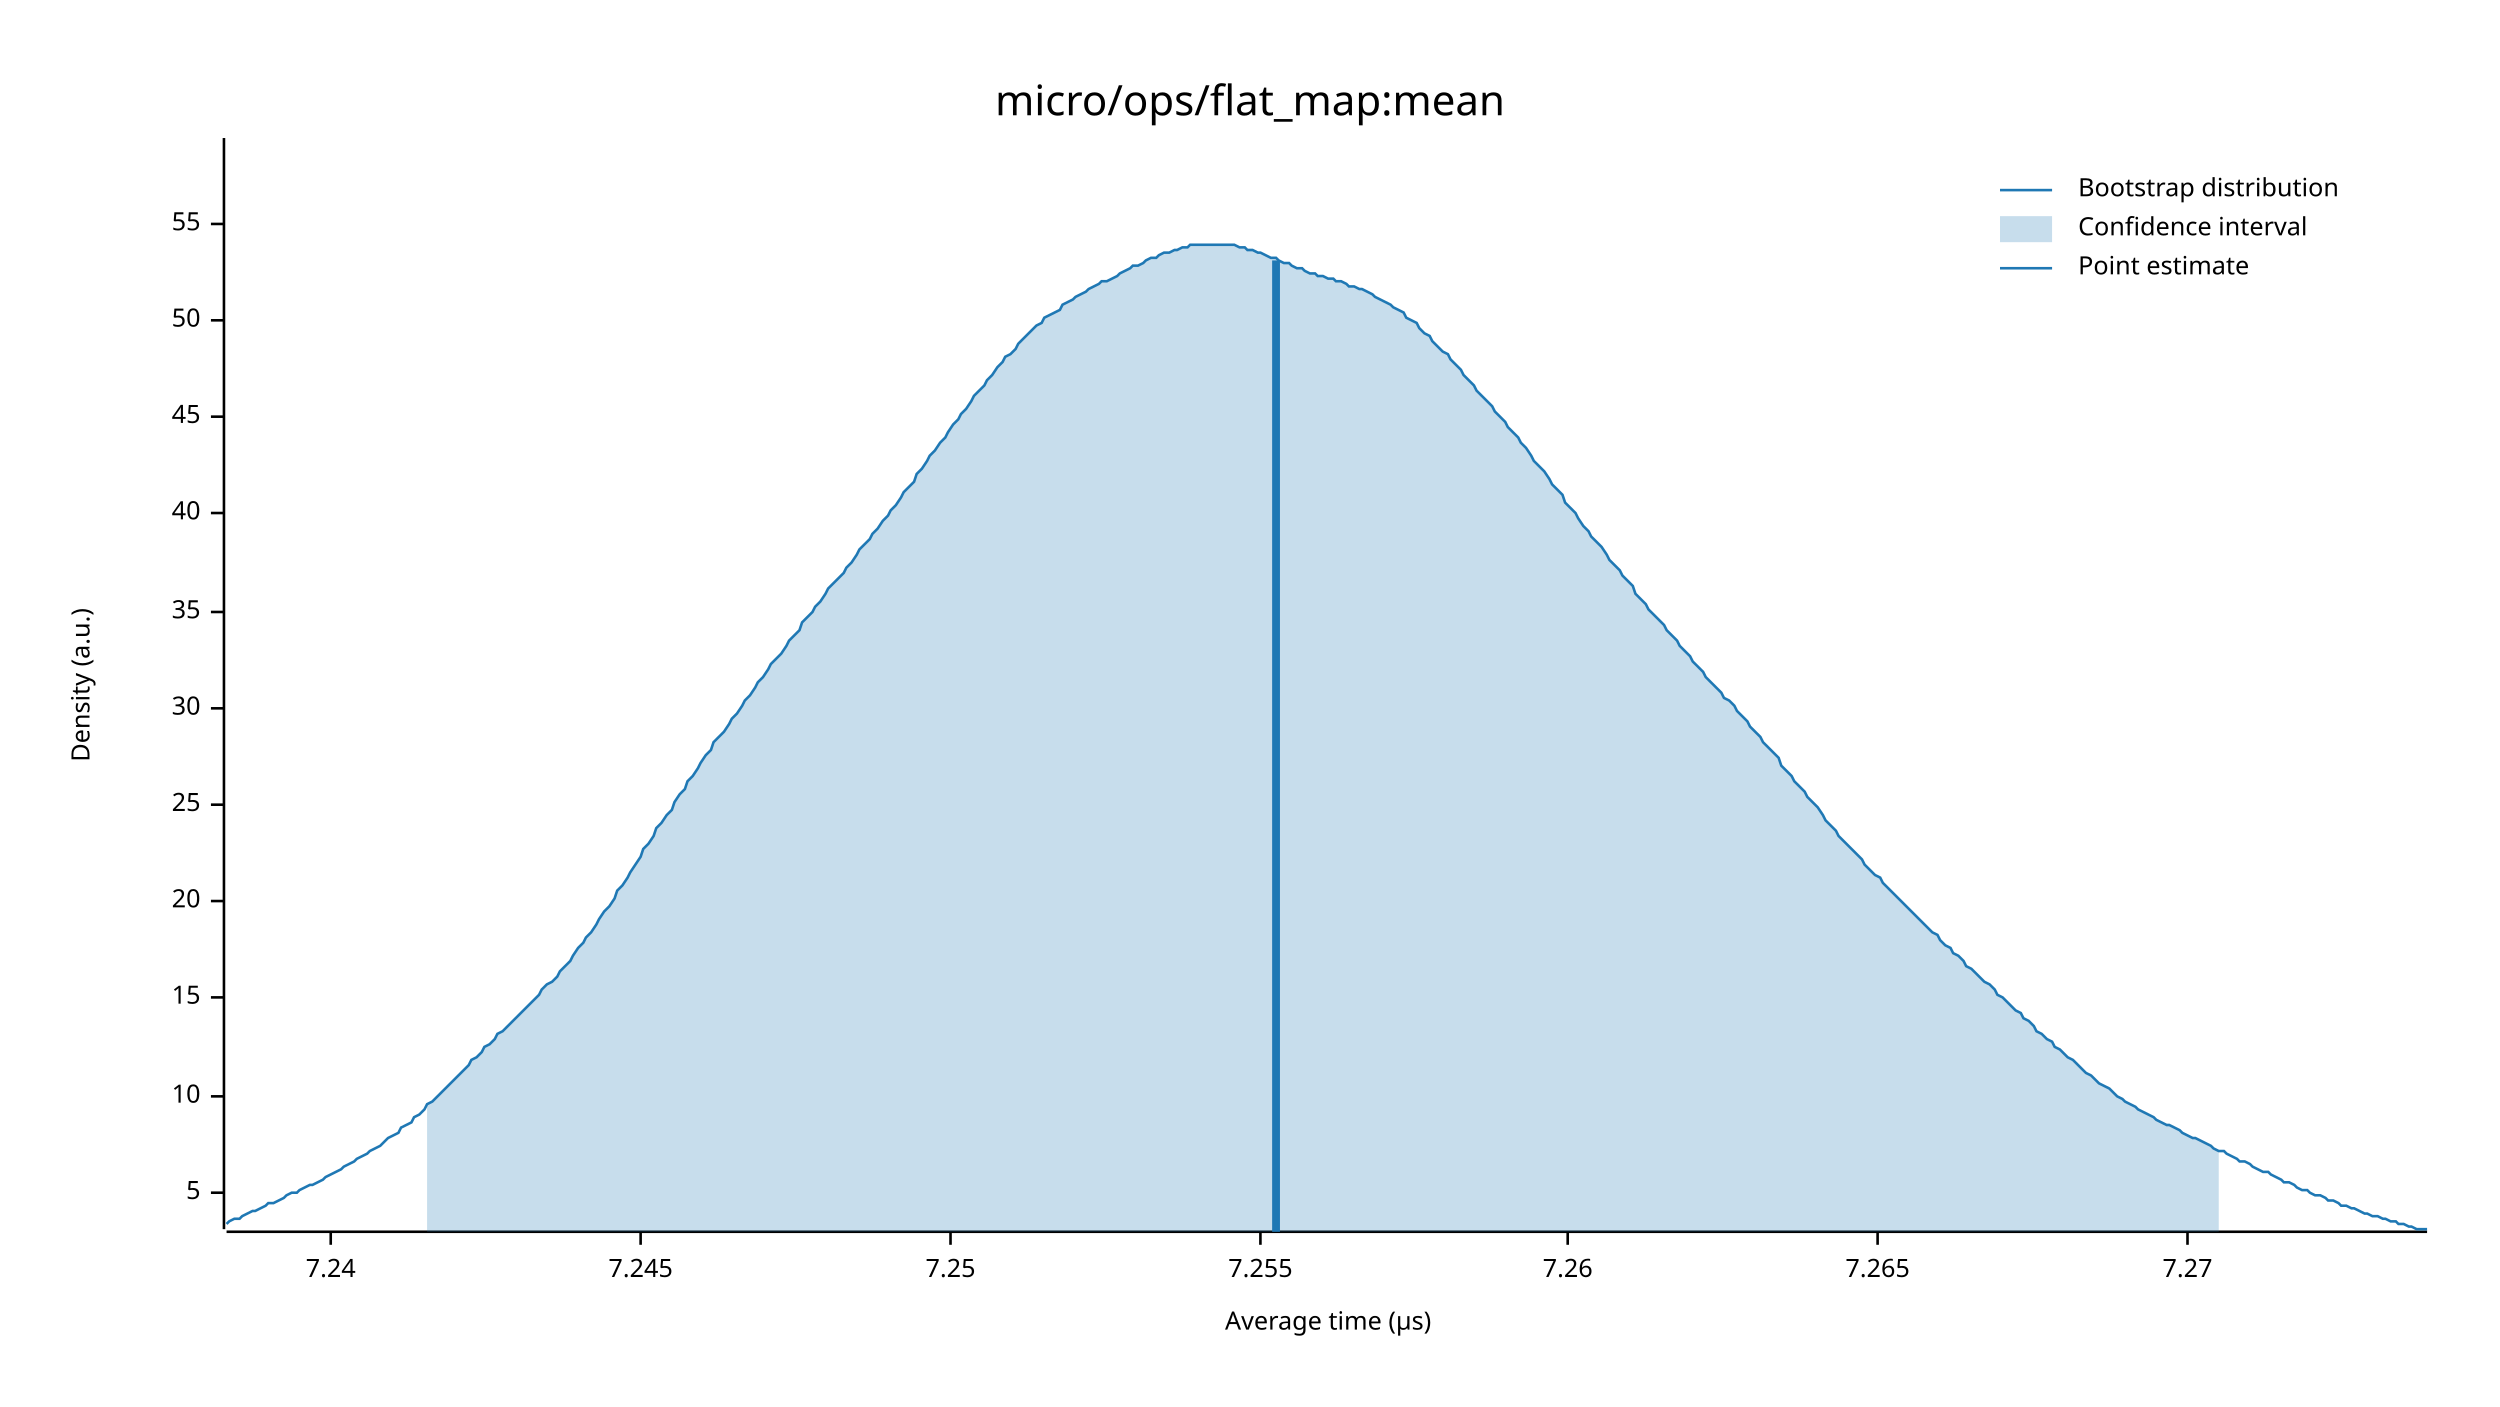
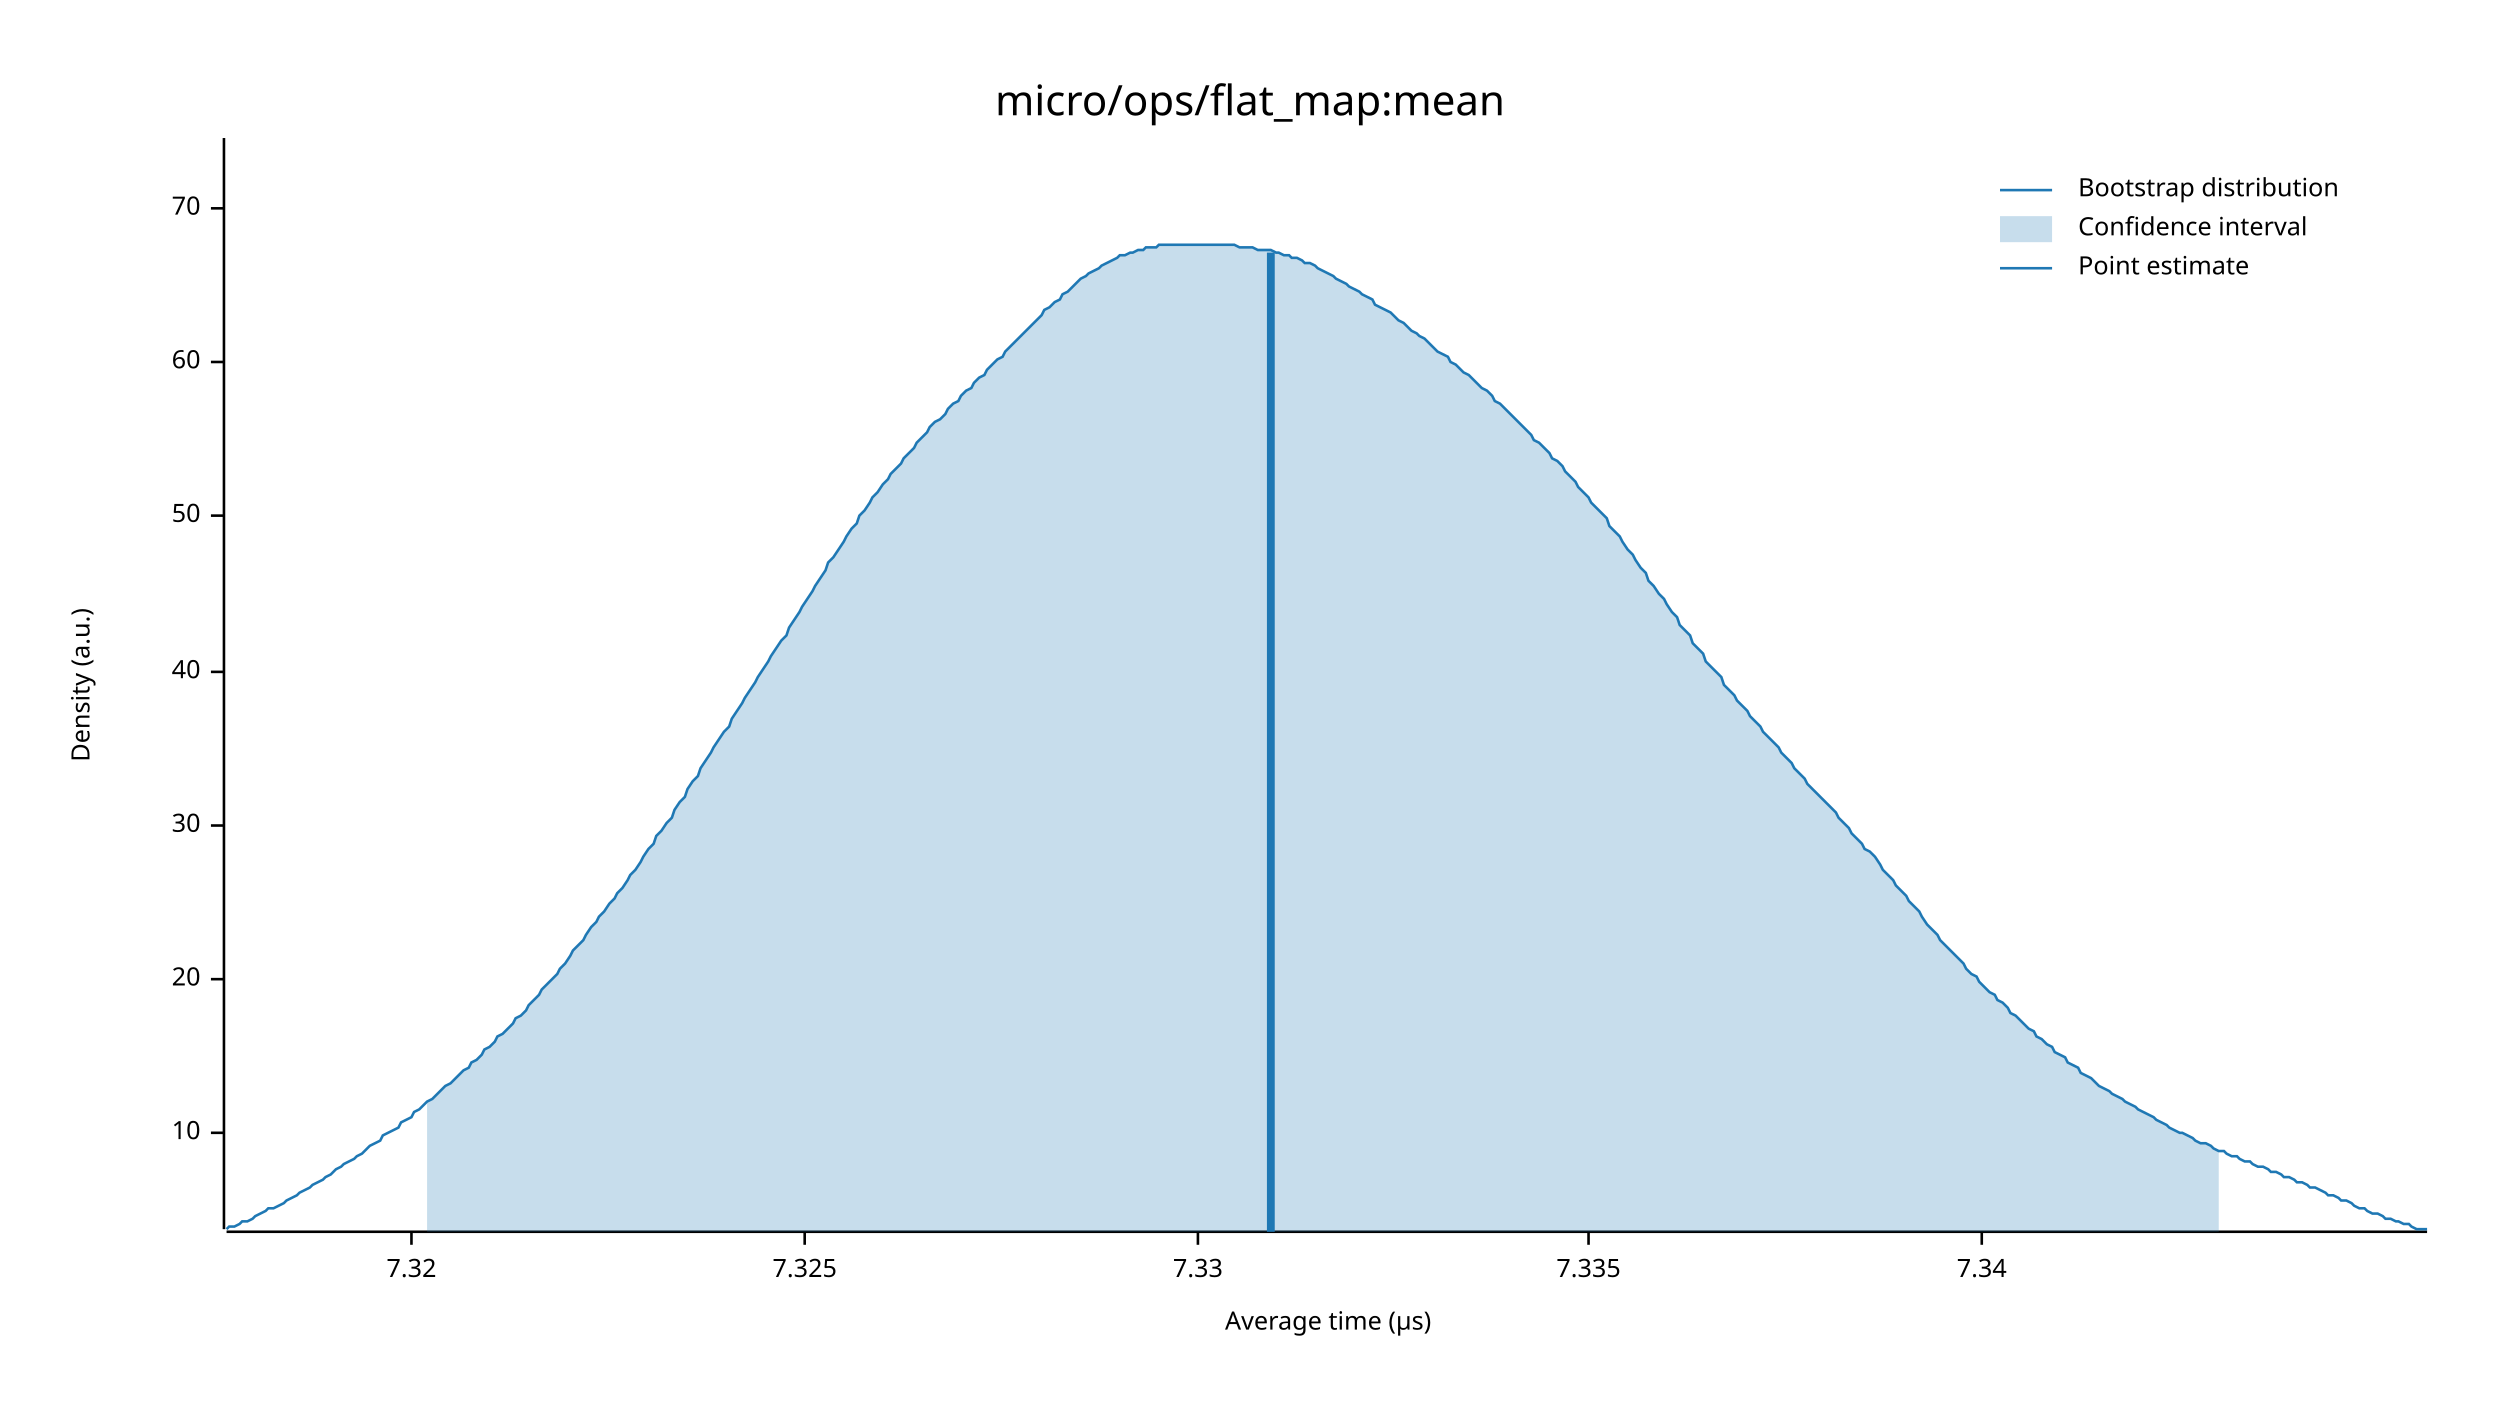
<svg xmlns="http://www.w3.org/2000/svg" width="960" height="540" viewBox="0 0 960 540">
  <text x="480" y="32" dy="0.76em" text-anchor="middle" font-family="sans-serif" font-size="16.129" opacity="1" fill="#000000">
micro/ops/flat_map:mean
</text>
  <text x="27" y="263" dy="0.76em" text-anchor="middle" font-family="sans-serif" font-size="9.677" opacity="1" fill="#000000" transform="rotate(270, 27, 263)">
Density (a.u.)
</text>
  <text x="510" y="513" dy="-0.5ex" text-anchor="middle" font-family="sans-serif" font-size="9.677" opacity="1" fill="#000000">
Average time (µs)
</text>
  <polyline fill="none" opacity="1" stroke="#000000" stroke-width="1" points="86,53 86,472 " />
-   <text x="77" y="458" dy="0.5ex" text-anchor="end" font-family="sans-serif" font-size="9.677" opacity="1" fill="#000000">
- 5
- </text>
-   <polyline fill="none" opacity="1" stroke="#000000" stroke-width="1" points="81,458 86,458 " />
-   <text x="77" y="421" dy="0.5ex" text-anchor="end" font-family="sans-serif" font-size="9.677" opacity="1" fill="#000000">
+   <text x="77" y="435" dy="0.5ex" text-anchor="end" font-family="sans-serif" font-size="9.677" opacity="1" fill="#000000">
10
</text>
-   <polyline fill="none" opacity="1" stroke="#000000" stroke-width="1" points="81,421 86,421 " />
-   <text x="77" y="383" dy="0.5ex" text-anchor="end" font-family="sans-serif" font-size="9.677" opacity="1" fill="#000000">
- 15
- </text>
-   <polyline fill="none" opacity="1" stroke="#000000" stroke-width="1" points="81,383 86,383 " />
-   <text x="77" y="346" dy="0.5ex" text-anchor="end" font-family="sans-serif" font-size="9.677" opacity="1" fill="#000000">
+   <polyline fill="none" opacity="1" stroke="#000000" stroke-width="1" points="81,435 86,435 " />
+   <text x="77" y="376" dy="0.5ex" text-anchor="end" font-family="sans-serif" font-size="9.677" opacity="1" fill="#000000">
20
</text>
-   <polyline fill="none" opacity="1" stroke="#000000" stroke-width="1" points="81,346 86,346 " />
-   <text x="77" y="309" dy="0.5ex" text-anchor="end" font-family="sans-serif" font-size="9.677" opacity="1" fill="#000000">
- 25
- </text>
-   <polyline fill="none" opacity="1" stroke="#000000" stroke-width="1" points="81,309 86,309 " />
-   <text x="77" y="272" dy="0.5ex" text-anchor="end" font-family="sans-serif" font-size="9.677" opacity="1" fill="#000000">
+   <polyline fill="none" opacity="1" stroke="#000000" stroke-width="1" points="81,376 86,376 " />
+   <text x="77" y="317" dy="0.5ex" text-anchor="end" font-family="sans-serif" font-size="9.677" opacity="1" fill="#000000">
30
</text>
-   <polyline fill="none" opacity="1" stroke="#000000" stroke-width="1" points="81,272 86,272 " />
-   <text x="77" y="235" dy="0.5ex" text-anchor="end" font-family="sans-serif" font-size="9.677" opacity="1" fill="#000000">
- 35
- </text>
-   <polyline fill="none" opacity="1" stroke="#000000" stroke-width="1" points="81,235 86,235 " />
-   <text x="77" y="197" dy="0.5ex" text-anchor="end" font-family="sans-serif" font-size="9.677" opacity="1" fill="#000000">
+   <polyline fill="none" opacity="1" stroke="#000000" stroke-width="1" points="81,317 86,317 " />
+   <text x="77" y="258" dy="0.5ex" text-anchor="end" font-family="sans-serif" font-size="9.677" opacity="1" fill="#000000">
40
</text>
-   <polyline fill="none" opacity="1" stroke="#000000" stroke-width="1" points="81,197 86,197 " />
-   <text x="77" y="160" dy="0.5ex" text-anchor="end" font-family="sans-serif" font-size="9.677" opacity="1" fill="#000000">
- 45
- </text>
-   <polyline fill="none" opacity="1" stroke="#000000" stroke-width="1" points="81,160 86,160 " />
-   <text x="77" y="123" dy="0.5ex" text-anchor="end" font-family="sans-serif" font-size="9.677" opacity="1" fill="#000000">
+   <polyline fill="none" opacity="1" stroke="#000000" stroke-width="1" points="81,258 86,258 " />
+   <text x="77" y="198" dy="0.5ex" text-anchor="end" font-family="sans-serif" font-size="9.677" opacity="1" fill="#000000">
50
</text>
-   <polyline fill="none" opacity="1" stroke="#000000" stroke-width="1" points="81,123 86,123 " />
-   <text x="77" y="86" dy="0.5ex" text-anchor="end" font-family="sans-serif" font-size="9.677" opacity="1" fill="#000000">
- 55
+   <polyline fill="none" opacity="1" stroke="#000000" stroke-width="1" points="81,198 86,198 " />
+   <text x="77" y="139" dy="0.5ex" text-anchor="end" font-family="sans-serif" font-size="9.677" opacity="1" fill="#000000">
+ 60
</text>
-   <polyline fill="none" opacity="1" stroke="#000000" stroke-width="1" points="81,86 86,86 " />
+   <polyline fill="none" opacity="1" stroke="#000000" stroke-width="1" points="81,139 86,139 " />
+   <text x="77" y="80" dy="0.5ex" text-anchor="end" font-family="sans-serif" font-size="9.677" opacity="1" fill="#000000">
+ 70
+ </text>
+   <polyline fill="none" opacity="1" stroke="#000000" stroke-width="1" points="81,80 86,80 " />
  <polyline fill="none" opacity="1" stroke="#000000" stroke-width="1" points="87,473 932,473 " />
-   <text x="127" y="483" dy="0.76em" text-anchor="middle" font-family="sans-serif" font-size="9.677" opacity="1" fill="#000000">
- 7.24
+   <text x="158" y="483" dy="0.76em" text-anchor="middle" font-family="sans-serif" font-size="9.677" opacity="1" fill="#000000">
+ 7.32
</text>
-   <polyline fill="none" opacity="1" stroke="#000000" stroke-width="1" points="127,473 127,478 " />
-   <text x="246" y="483" dy="0.76em" text-anchor="middle" font-family="sans-serif" font-size="9.677" opacity="1" fill="#000000">
- 7.245
+   <polyline fill="none" opacity="1" stroke="#000000" stroke-width="1" points="158,473 158,478 " />
+   <text x="309" y="483" dy="0.76em" text-anchor="middle" font-family="sans-serif" font-size="9.677" opacity="1" fill="#000000">
+ 7.325
</text>
-   <polyline fill="none" opacity="1" stroke="#000000" stroke-width="1" points="246,473 246,478 " />
-   <text x="365" y="483" dy="0.76em" text-anchor="middle" font-family="sans-serif" font-size="9.677" opacity="1" fill="#000000">
- 7.25
+   <polyline fill="none" opacity="1" stroke="#000000" stroke-width="1" points="309,473 309,478 " />
+   <text x="460" y="483" dy="0.76em" text-anchor="middle" font-family="sans-serif" font-size="9.677" opacity="1" fill="#000000">
+ 7.33
</text>
-   <polyline fill="none" opacity="1" stroke="#000000" stroke-width="1" points="365,473 365,478 " />
-   <text x="484" y="483" dy="0.76em" text-anchor="middle" font-family="sans-serif" font-size="9.677" opacity="1" fill="#000000">
- 7.255
+   <polyline fill="none" opacity="1" stroke="#000000" stroke-width="1" points="460,473 460,478 " />
+   <text x="610" y="483" dy="0.76em" text-anchor="middle" font-family="sans-serif" font-size="9.677" opacity="1" fill="#000000">
+ 7.335
</text>
-   <polyline fill="none" opacity="1" stroke="#000000" stroke-width="1" points="484,473 484,478 " />
-   <text x="602" y="483" dy="0.76em" text-anchor="middle" font-family="sans-serif" font-size="9.677" opacity="1" fill="#000000">
- 7.26
+   <polyline fill="none" opacity="1" stroke="#000000" stroke-width="1" points="610,473 610,478 " />
+   <text x="761" y="483" dy="0.76em" text-anchor="middle" font-family="sans-serif" font-size="9.677" opacity="1" fill="#000000">
+ 7.34
</text>
-   <polyline fill="none" opacity="1" stroke="#000000" stroke-width="1" points="602,473 602,478 " />
-   <text x="721" y="483" dy="0.76em" text-anchor="middle" font-family="sans-serif" font-size="9.677" opacity="1" fill="#000000">
- 7.265
- </text>
-   <polyline fill="none" opacity="1" stroke="#000000" stroke-width="1" points="721,473 721,478 " />
-   <text x="840" y="483" dy="0.76em" text-anchor="middle" font-family="sans-serif" font-size="9.677" opacity="1" fill="#000000">
- 7.27
- </text>
-   <polyline fill="none" opacity="1" stroke="#000000" stroke-width="1" points="840,473 840,478 " />
-   <polyline fill="none" opacity="1" stroke="#1F78B4" stroke-width="1" points="87,470 88,469 90,468 92,468 93,467 95,466 97,465 98,465 100,464 102,463 103,462 105,462 107,461 109,460 110,459 112,458 114,458 115,457 117,456 119,455 120,455 122,454 124,453 125,452 127,451 129,450 131,449 132,448 134,447 136,446 137,445 139,444 141,443 142,442 144,441 146,440 147,439 149,437 151,436 153,435 154,433 156,432 158,431 159,429 161,428 163,426 164,424 166,423 168,421 169,420 171,418 173,416 175,414 176,413 178,411 180,409 181,407 183,406 185,404 186,402 188,401 190,399 191,397 193,396 195,394 197,392 198,391 200,389 202,387 203,386 205,384 207,382 208,380 210,378 212,377 214,375 215,373 217,371 219,369 220,367 222,364 224,362 225,360 227,358 229,355 230,353 232,350 234,348 236,345 237,342 239,340 241,337 242,335 244,332 246,329 247,326 249,324 251,321 252,318 254,316 256,313 258,311 259,308 261,305 263,303 264,300 266,298 268,295 269,293 271,290 273,288 274,285 276,283 278,281 280,278 281,276 283,274 285,271 286,269 288,267 290,264 291,262 293,260 295,257 296,255 298,253 300,251 302,248 303,246 305,244 307,242 308,239 310,237 312,235 313,233 315,231 317,228 318,226 320,224 322,222 324,220 325,218 327,216 329,213 330,211 332,209 334,207 335,205 337,203 339,200 341,198 342,196 344,194 346,191 347,189 349,187 351,185 352,182 354,180 356,177 357,175 359,173 361,170 363,168 364,166 366,163 368,161 369,159 371,157 373,154 374,152 376,150 378,148 379,146 381,144 383,141 385,139 386,137 388,136 390,134 391,132 393,130 395,128 396,127 398,125 400,124 401,122 403,121 405,120 407,119 408,117 410,116 412,115 413,114 415,113 417,112 418,111 420,110 422,109 423,108 425,108 427,107 429,106 430,105 432,104 434,103 435,102 437,102 439,101 440,100 442,99 444,99 445,98 447,97 449,97 451,96 452,96 454,95 456,95 457,94 459,94 461,94 462,94 464,94 466,94 468,94 469,94 471,94 473,94 474,94 476,95 478,95 479,96 481,96 483,97 484,97 486,98 488,99 490,99 491,100 493,101 495,101 496,102 498,103 500,103 501,104 503,105 505,105 506,106 508,106 510,107 512,107 513,108 515,108 517,109 518,110 520,110 522,111 523,111 525,112 527,113 528,114 530,115 532,116 534,117 535,118 537,119 539,120 540,122 542,123 544,124 545,126 547,128 549,129 550,131 552,133 554,135 556,136 557,138 559,140 561,142 562,144 564,146 566,148 567,150 569,152 571,154 573,156 574,158 576,160 578,162 579,164 581,166 583,168 584,170 586,172 588,175 589,177 591,179 593,181 595,184 596,186 598,188 600,190 601,193 603,195 605,197 606,199 608,202 610,204 611,206 613,208 615,210 617,213 618,215 620,217 622,219 623,221 625,223 627,225 628,228 630,230 632,232 633,234 635,236 637,238 639,240 640,242 642,244 644,246 645,248 647,250 649,252 650,254 652,256 654,258 655,260 657,262 659,264 661,266 662,268 664,269 666,271 667,273 669,275 671,277 672,279 674,281 676,283 677,285 679,287 681,289 683,291 684,294 686,296 688,298 689,300 691,302 693,304 694,306 696,308 698,310 700,313 701,315 703,317 705,319 706,321 708,323 710,325 711,326 713,328 715,330 716,332 718,334 720,336 722,337 723,339 725,341 727,343 728,344 730,346 732,348 733,349 735,351 737,353 738,354 740,356 742,358 744,359 745,361 747,363 749,364 750,366 752,367 754,369 755,371 757,372 759,374 760,375 762,377 764,378 766,380 767,382 769,383 771,385 772,386 774,388 776,389 777,391 779,392 781,394 782,396 784,397 786,399 788,400 789,402 791,403 793,405 794,406 796,407 798,409 799,410 801,412 803,413 804,414 806,416 808,417 810,418 811,419 813,421 815,422 816,423 818,424 820,425 821,426 823,427 825,428 827,429 828,430 830,431 832,432 833,432 835,433 837,434 838,435 840,436 842,437 843,437 845,438 847,439 849,440 850,441 852,442 854,442 855,443 857,444 859,445 860,446 862,446 864,447 865,448 867,449 869,450 871,450 872,451 874,452 876,453 877,454 879,454 881,455 882,456 884,457 886,457 887,458 889,459 891,459 893,460 894,461 896,461 898,462 899,463 901,463 903,464 904,464 906,465 908,466 909,466 911,467 913,467 915,468 916,468 918,469 920,469 921,470 923,470 925,471 926,471 928,472 930,472 932,472 " />
-   <polygon opacity="0.25" fill="#1F78B4" points="164,424 166,423 168,421 169,420 171,418 173,416 175,414 176,413 178,411 180,409 181,407 183,406 185,404 186,402 188,401 190,399 191,397 193,396 195,394 197,392 198,391 200,389 202,387 203,386 205,384 207,382 208,380 210,378 212,377 214,375 215,373 217,371 219,369 220,367 222,364 224,362 225,360 227,358 229,355 230,353 232,350 234,348 236,345 237,342 239,340 241,337 242,335 244,332 246,329 247,326 249,324 251,321 252,318 254,316 256,313 258,311 259,308 261,305 263,303 264,300 266,298 268,295 269,293 271,290 273,288 274,285 276,283 278,281 280,278 281,276 283,274 285,271 286,269 288,267 290,264 291,262 293,260 295,257 296,255 298,253 300,251 302,248 303,246 305,244 307,242 308,239 310,237 312,235 313,233 315,231 317,228 318,226 320,224 322,222 324,220 325,218 327,216 329,213 330,211 332,209 334,207 335,205 337,203 339,200 341,198 342,196 344,194 346,191 347,189 349,187 351,185 352,182 354,180 356,177 357,175 359,173 361,170 363,168 364,166 366,163 368,161 369,159 371,157 373,154 374,152 376,150 378,148 379,146 381,144 383,141 385,139 386,137 388,136 390,134 391,132 393,130 395,128 396,127 398,125 400,124 401,122 403,121 405,120 407,119 408,117 410,116 412,115 413,114 415,113 417,112 418,111 420,110 422,109 423,108 425,108 427,107 429,106 430,105 432,104 434,103 435,102 437,102 439,101 440,100 442,99 444,99 445,98 447,97 449,97 451,96 452,96 454,95 456,95 457,94 459,94 461,94 462,94 464,94 466,94 468,94 469,94 471,94 473,94 474,94 476,95 478,95 479,96 481,96 483,97 484,97 486,98 488,99 490,99 491,100 493,101 495,101 496,102 498,103 500,103 501,104 503,105 505,105 506,106 508,106 510,107 512,107 513,108 515,108 517,109 518,110 520,110 522,111 523,111 525,112 527,113 528,114 530,115 532,116 534,117 535,118 537,119 539,120 540,122 542,123 544,124 545,126 547,128 549,129 550,131 552,133 554,135 556,136 557,138 559,140 561,142 562,144 564,146 566,148 567,150 569,152 571,154 573,156 574,158 576,160 578,162 579,164 581,166 583,168 584,170 586,172 588,175 589,177 591,179 593,181 595,184 596,186 598,188 600,190 601,193 603,195 605,197 606,199 608,202 610,204 611,206 613,208 615,210 617,213 618,215 620,217 622,219 623,221 625,223 627,225 628,228 630,230 632,232 633,234 635,236 637,238 639,240 640,242 642,244 644,246 645,248 647,250 649,252 650,254 652,256 654,258 655,260 657,262 659,264 661,266 662,268 664,269 666,271 667,273 669,275 671,277 672,279 674,281 676,283 677,285 679,287 681,289 683,291 684,294 686,296 688,298 689,300 691,302 693,304 694,306 696,308 698,310 700,313 701,315 703,317 705,319 706,321 708,323 710,325 711,326 713,328 715,330 716,332 718,334 720,336 722,337 723,339 725,341 727,343 728,344 730,346 732,348 733,349 735,351 737,353 738,354 740,356 742,358 744,359 745,361 747,363 749,364 750,366 752,367 754,369 755,371 757,372 759,374 760,375 762,377 764,378 766,380 767,382 769,383 771,385 772,386 774,388 776,389 777,391 779,392 781,394 782,396 784,397 786,399 788,400 789,402 791,403 793,405 794,406 796,407 798,409 799,410 801,412 803,413 804,414 806,416 808,417 810,418 811,419 813,421 815,422 816,423 818,424 820,425 821,426 823,427 825,428 827,429 828,430 830,431 832,432 833,432 835,433 837,434 838,435 840,436 842,437 843,437 845,438 847,439 849,440 850,441 852,442 852,473 164,473 " />
-   <polyline fill="none" opacity="1" stroke="#1F78B4" stroke-width="3" points="490,473 490,100 " />
+   <polyline fill="none" opacity="1" stroke="#000000" stroke-width="1" points="761,473 761,478 " />
+   <polyline fill="none" opacity="1" stroke="#1F78B4" stroke-width="1" points="87,472 88,471 90,471 92,470 93,469 95,469 97,468 98,467 100,466 102,465 103,464 105,464 107,463 109,462 110,461 112,460 114,459 115,458 117,457 119,456 120,455 122,454 124,453 125,452 127,451 129,449 131,448 132,447 134,446 136,445 137,444 139,443 141,441 142,440 144,439 146,438 147,436 149,435 151,434 153,433 154,431 156,430 158,429 159,427 161,426 163,424 164,423 166,422 168,420 169,419 171,417 173,416 175,414 176,413 178,411 180,410 181,408 183,407 185,405 186,403 188,402 190,400 191,398 193,397 195,395 197,393 198,391 200,390 202,388 203,386 205,384 207,382 208,380 210,378 212,376 214,374 215,372 217,370 219,367 220,365 222,363 224,361 225,359 227,356 229,354 230,352 232,350 234,347 236,345 237,343 239,341 241,338 242,336 244,334 246,331 247,329 249,326 251,324 252,321 254,319 256,316 258,314 259,311 261,308 263,306 264,303 266,300 268,298 269,295 271,292 273,289 274,287 276,284 278,281 280,279 281,276 283,273 285,270 286,268 288,265 290,262 291,260 293,257 295,254 296,252 298,249 300,246 302,244 303,241 305,238 307,235 308,233 310,230 312,227 313,225 315,222 317,219 318,216 320,214 322,211 324,208 325,206 327,203 329,201 330,198 332,196 334,193 335,191 337,189 339,186 341,184 342,182 344,180 346,178 347,176 349,174 351,172 352,170 354,168 356,166 357,164 359,162 361,161 363,159 364,157 366,155 368,154 369,152 371,150 373,149 374,147 376,145 378,144 379,142 381,140 383,138 385,137 386,135 388,133 390,131 391,130 393,128 395,126 396,125 398,123 400,121 401,119 403,118 405,116 407,115 408,113 410,112 412,110 413,109 415,107 417,106 418,105 420,104 422,103 423,102 425,101 427,100 429,99 430,98 432,98 434,97 435,97 437,96 439,96 440,95 442,95 444,95 445,94 447,94 449,94 451,94 452,94 454,94 456,94 457,94 459,94 461,94 462,94 464,94 466,94 468,94 469,94 471,94 473,94 474,94 476,95 478,95 479,95 481,95 483,96 484,96 486,96 488,96 490,97 491,97 493,98 495,98 496,99 498,99 500,100 501,101 503,101 505,102 506,103 508,104 510,105 512,106 513,107 515,108 517,109 518,110 520,111 522,112 523,113 525,114 527,115 528,117 530,118 532,119 534,120 535,121 537,123 539,124 540,125 542,127 544,128 545,129 547,130 549,132 550,133 552,135 554,136 556,137 557,139 559,140 561,142 562,143 564,144 566,146 567,147 569,149 571,150 573,152 574,154 576,155 578,157 579,158 581,160 583,162 584,163 586,165 588,167 589,169 591,170 593,172 595,174 596,176 598,177 600,179 601,181 603,183 605,185 606,187 608,189 610,191 611,193 613,195 615,197 617,199 618,202 620,204 622,206 623,208 625,211 627,213 628,215 630,218 632,220 633,223 635,225 637,228 639,230 640,232 642,235 644,237 645,240 647,242 649,244 650,247 652,249 654,251 655,254 657,256 659,258 661,260 662,263 664,265 666,267 667,269 669,271 671,273 672,275 674,277 676,279 677,281 679,283 681,285 683,287 684,289 686,291 688,293 689,295 691,297 693,299 694,301 696,303 698,305 700,307 701,308 703,310 705,312 706,314 708,316 710,318 711,320 713,322 715,324 716,326 718,327 720,329 722,332 723,334 725,336 727,338 728,340 730,342 732,344 733,346 735,348 737,350 738,352 740,355 742,357 744,359 745,361 747,363 749,365 750,366 752,368 754,370 755,372 757,374 759,375 760,377 762,379 764,381 766,382 767,384 769,385 771,387 772,389 774,390 776,392 777,393 779,395 781,396 782,398 784,399 786,401 788,402 789,404 791,405 793,406 794,408 796,409 798,410 799,412 801,413 803,414 804,415 806,417 808,418 810,419 811,420 813,421 815,422 816,423 818,424 820,425 821,426 823,427 825,428 827,429 828,430 830,431 832,432 833,433 835,434 837,435 838,435 840,436 842,437 843,438 845,439 847,439 849,440 850,441 852,442 854,442 855,443 857,444 859,444 860,445 862,446 864,446 865,447 867,448 869,448 871,449 872,450 874,450 876,451 877,452 879,452 881,453 882,454 884,454 886,455 887,456 889,456 891,457 893,458 894,459 896,459 898,460 899,461 901,461 903,462 904,463 906,464 908,464 909,465 911,466 913,466 915,467 916,468 918,468 920,469 921,469 923,470 925,470 926,471 928,472 930,472 932,472 " />
+   <polygon opacity="0.25" fill="#1F78B4" points="164,423 166,422 168,420 169,419 171,417 173,416 175,414 176,413 178,411 180,410 181,408 183,407 185,405 186,403 188,402 190,400 191,398 193,397 195,395 197,393 198,391 200,390 202,388 203,386 205,384 207,382 208,380 210,378 212,376 214,374 215,372 217,370 219,367 220,365 222,363 224,361 225,359 227,356 229,354 230,352 232,350 234,347 236,345 237,343 239,341 241,338 242,336 244,334 246,331 247,329 249,326 251,324 252,321 254,319 256,316 258,314 259,311 261,308 263,306 264,303 266,300 268,298 269,295 271,292 273,289 274,287 276,284 278,281 280,279 281,276 283,273 285,270 286,268 288,265 290,262 291,260 293,257 295,254 296,252 298,249 300,246 302,244 303,241 305,238 307,235 308,233 310,230 312,227 313,225 315,222 317,219 318,216 320,214 322,211 324,208 325,206 327,203 329,201 330,198 332,196 334,193 335,191 337,189 339,186 341,184 342,182 344,180 346,178 347,176 349,174 351,172 352,170 354,168 356,166 357,164 359,162 361,161 363,159 364,157 366,155 368,154 369,152 371,150 373,149 374,147 376,145 378,144 379,142 381,140 383,138 385,137 386,135 388,133 390,131 391,130 393,128 395,126 396,125 398,123 400,121 401,119 403,118 405,116 407,115 408,113 410,112 412,110 413,109 415,107 417,106 418,105 420,104 422,103 423,102 425,101 427,100 429,99 430,98 432,98 434,97 435,97 437,96 439,96 440,95 442,95 444,95 445,94 447,94 449,94 451,94 452,94 454,94 456,94 457,94 459,94 461,94 462,94 464,94 466,94 468,94 469,94 471,94 473,94 474,94 476,95 478,95 479,95 481,95 483,96 484,96 486,96 488,96 490,97 491,97 493,98 495,98 496,99 498,99 500,100 501,101 503,101 505,102 506,103 508,104 510,105 512,106 513,107 515,108 517,109 518,110 520,111 522,112 523,113 525,114 527,115 528,117 530,118 532,119 534,120 535,121 537,123 539,124 540,125 542,127 544,128 545,129 547,130 549,132 550,133 552,135 554,136 556,137 557,139 559,140 561,142 562,143 564,144 566,146 567,147 569,149 571,150 573,152 574,154 576,155 578,157 579,158 581,160 583,162 584,163 586,165 588,167 589,169 591,170 593,172 595,174 596,176 598,177 600,179 601,181 603,183 605,185 606,187 608,189 610,191 611,193 613,195 615,197 617,199 618,202 620,204 622,206 623,208 625,211 627,213 628,215 630,218 632,220 633,223 635,225 637,228 639,230 640,232 642,235 644,237 645,240 647,242 649,244 650,247 652,249 654,251 655,254 657,256 659,258 661,260 662,263 664,265 666,267 667,269 669,271 671,273 672,275 674,277 676,279 677,281 679,283 681,285 683,287 684,289 686,291 688,293 689,295 691,297 693,299 694,301 696,303 698,305 700,307 701,308 703,310 705,312 706,314 708,316 710,318 711,320 713,322 715,324 716,326 718,327 720,329 722,332 723,334 725,336 727,338 728,340 730,342 732,344 733,346 735,348 737,350 738,352 740,355 742,357 744,359 745,361 747,363 749,365 750,366 752,368 754,370 755,372 757,374 759,375 760,377 762,379 764,381 766,382 767,384 769,385 771,387 772,389 774,390 776,392 777,393 779,395 781,396 782,398 784,399 786,401 788,402 789,404 791,405 793,406 794,408 796,409 798,410 799,412 801,413 803,414 804,415 806,417 808,418 810,419 811,420 813,421 815,422 816,423 818,424 820,425 821,426 823,427 825,428 827,429 828,430 830,431 832,432 833,433 835,434 837,435 838,435 840,436 842,437 843,438 845,439 847,439 849,440 850,441 852,442 852,473 164,473 " />
+   <polyline fill="none" opacity="1" stroke="#1F78B4" stroke-width="3" points="488,473 488,97 " />
  <text x="798" y="68" dy="0.76em" text-anchor="start" font-family="sans-serif" font-size="9.677" opacity="1" fill="#000000">
Bootstrap distribution
</text>
  <text x="798" y="83" dy="0.76em" text-anchor="start" font-family="sans-serif" font-size="9.677" opacity="1" fill="#000000">
Confidence interval
</text>
  <text x="798" y="98" dy="0.76em" text-anchor="start" font-family="sans-serif" font-size="9.677" opacity="1" fill="#000000">
Point estimate
</text>
  <polyline fill="none" opacity="1" stroke="#1F78B4" stroke-width="1" points="768,73 788,73 " />
  <rect x="768" y="83" width="20" height="10" opacity="0.25" fill="#1F78B4" stroke="none" />
  <polyline fill="none" opacity="1" stroke="#1F78B4" stroke-width="1" points="768,103 788,103 " />
</svg>
